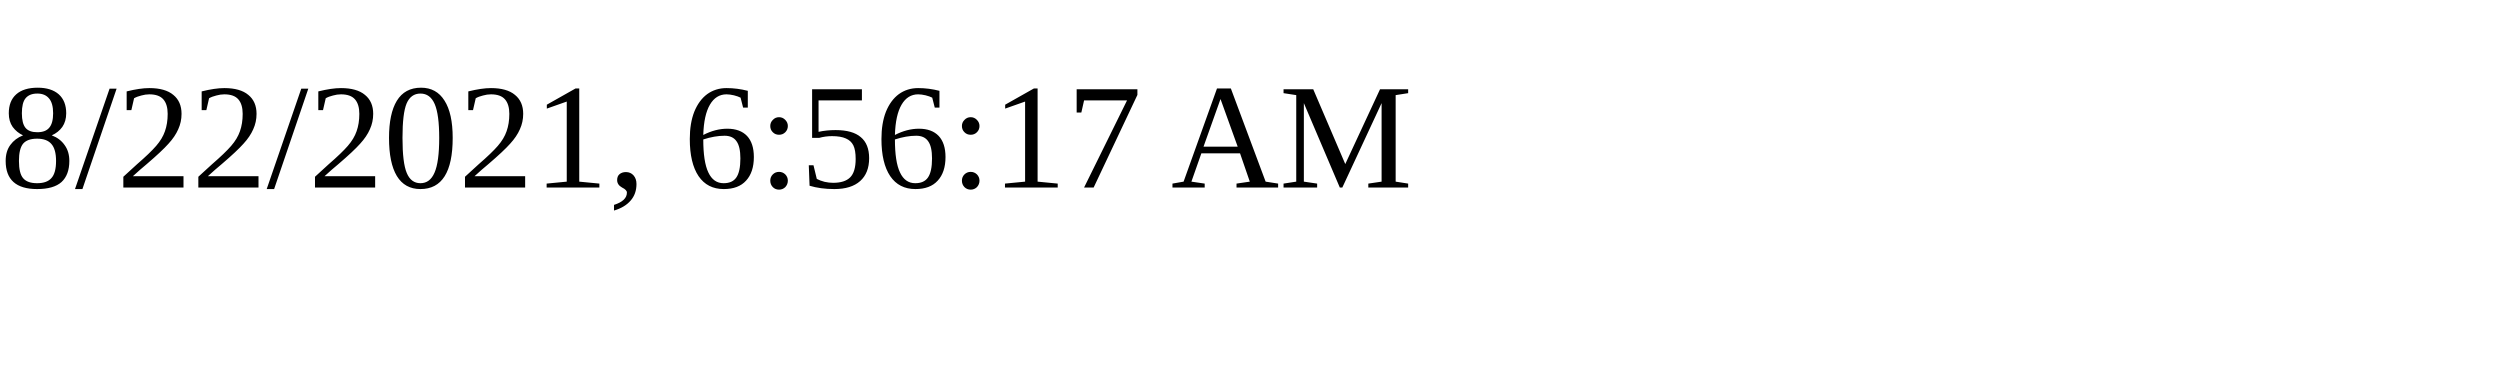
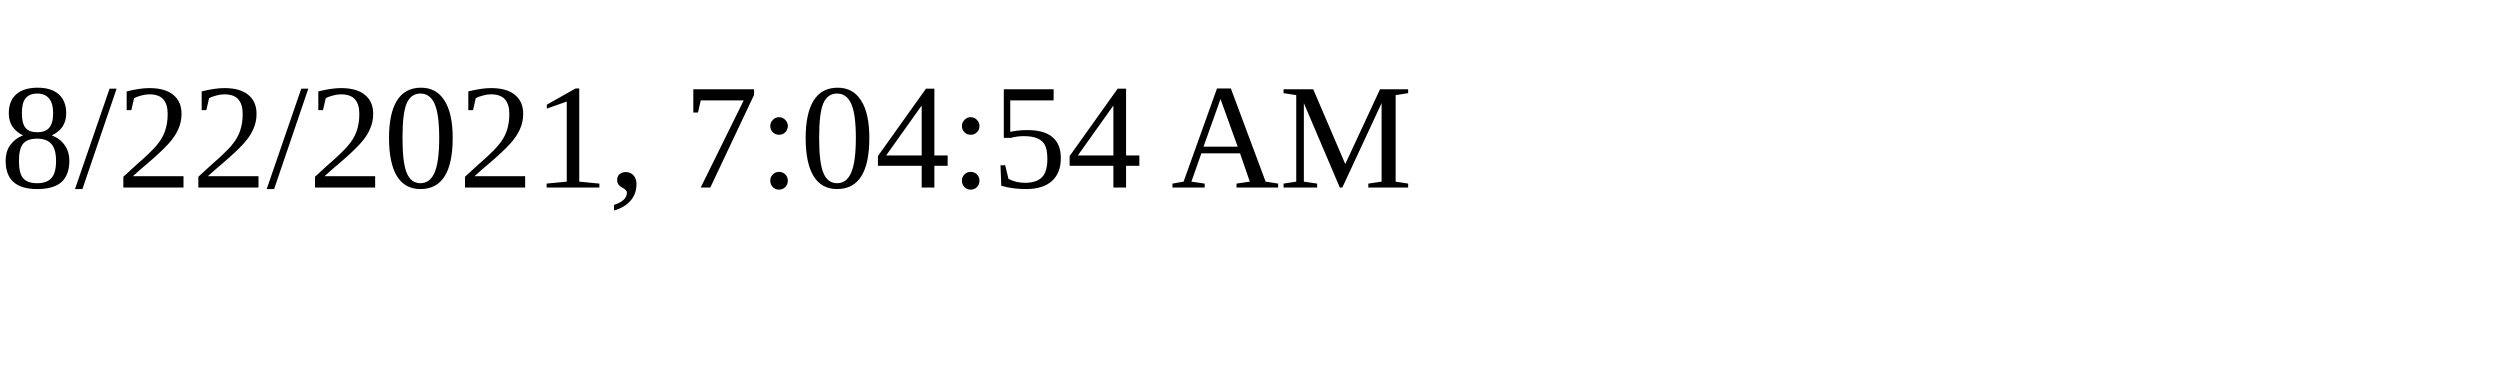
<svg xmlns="http://www.w3.org/2000/svg" height="30" width="200">
-   <text x="0" y="15">8/22/2021, 6:56:17 AM</text>
+   <text x="0" y="15">8/22/2021, 7:04:54 AM</text>
</svg>
